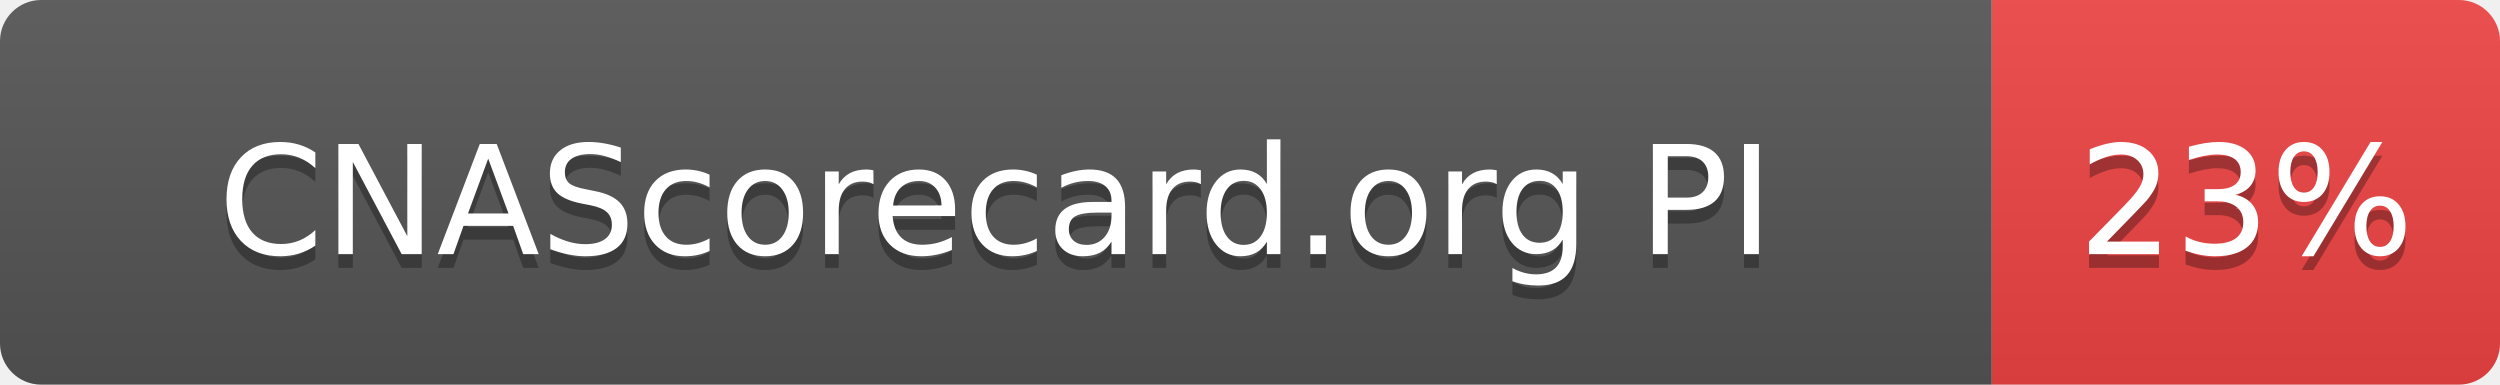
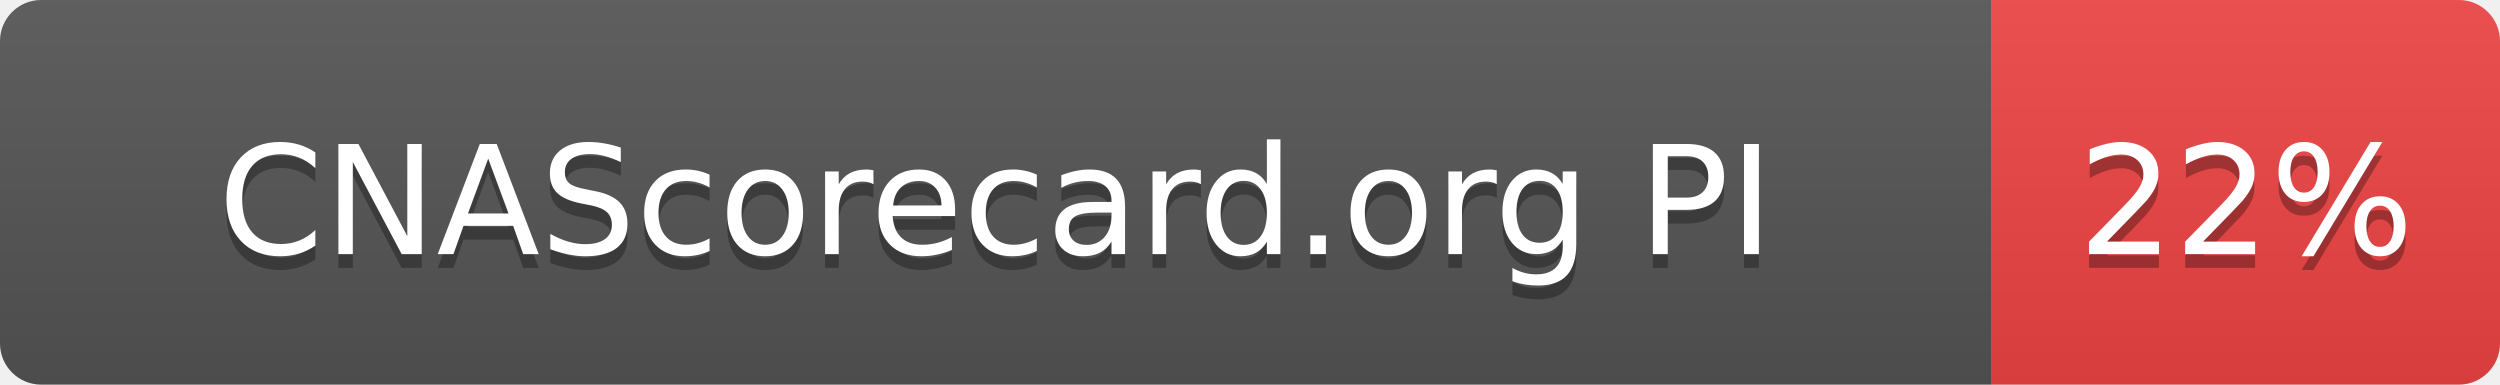
- <svg xmlns="http://www.w3.org/2000/svg" width="182" height="28" role="img" aria-label="CNAScorecard.org PI: 23%">
+ <svg xmlns="http://www.w3.org/2000/svg" width="182" height="28" role="img" aria-label="CNAScorecard.org PI: 22%">
  <linearGradient id="s" x2="0" y2="100%">
    <stop offset="0" stop-color="#bbb" stop-opacity=".1" />
    <stop offset="1" stop-opacity=".1" />
  </linearGradient>
  <clipPath id="r">
    <rect width="182" height="28" rx="3" fill="#fff" />
  </clipPath>
  <g clip-path="url(#r)">
    <rect width="145" height="28" fill="#555" />
    <rect x="145" width="37" height="28" fill="#EF4444" />
    <rect width="182" height="28" fill="url(#s)" />
  </g>
  <g fill="#fff" text-anchor="middle" font-family="Verdana,Geneva,DejaVu Sans,sans-serif" text-rendering="geometricPrecision" font-size="110">
    <text aria-hidden="true" x="725" y="195" fill="#010101" fill-opacity=".3" transform="scale(.1)" textLength="1178">CNAScorecard.org PI</text>
    <text x="725" y="185" transform="scale(.1)" fill="#fff" textLength="1178">CNAScorecard.org PI</text>
-     <text aria-hidden="true" x="1635" y="195" fill="#010101" fill-opacity=".3" transform="scale(.1)" textLength="210">23%</text>
-     <text x="1635" y="185" transform="scale(.1)" fill="#fff" textLength="210">23%</text>
+     <text aria-hidden="true" x="1635" y="195" fill="#010101" fill-opacity=".3" transform="scale(.1)" textLength="210">22%</text>
+     <text x="1635" y="185" transform="scale(.1)" fill="#fff" textLength="210">22%</text>
  </g>
</svg>
